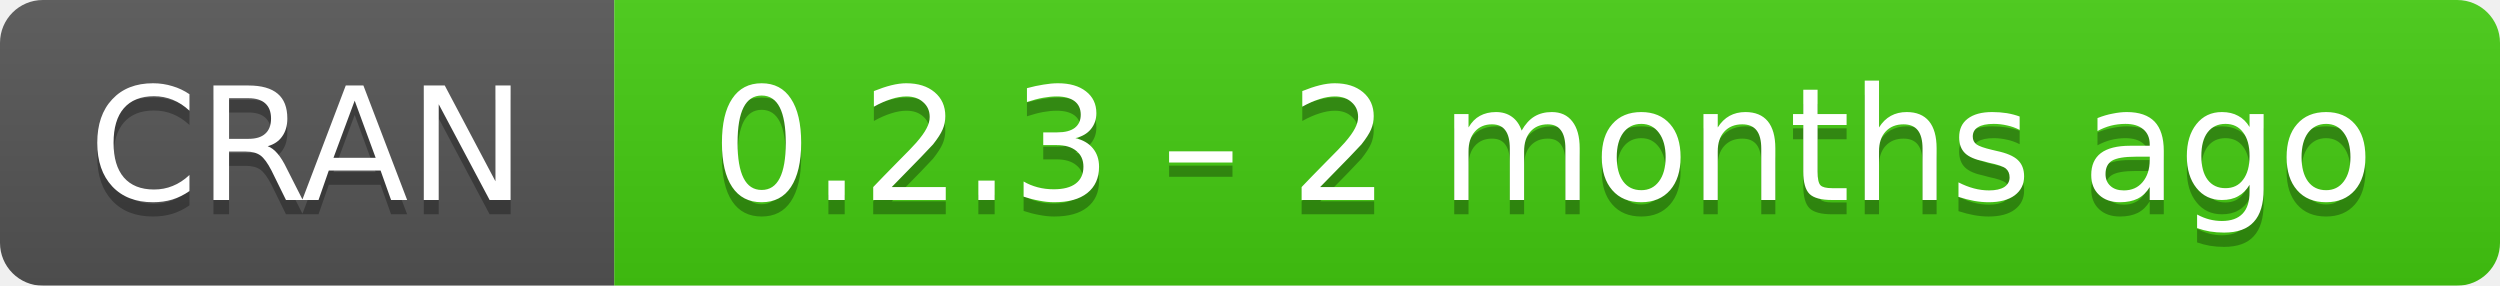
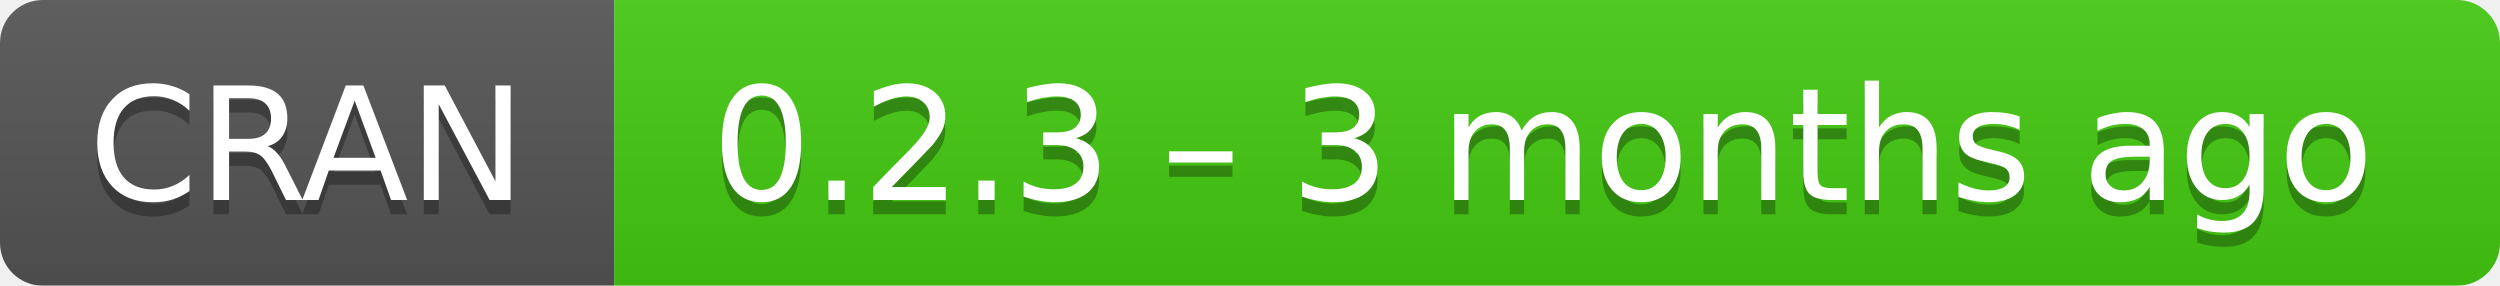
- <svg xmlns="http://www.w3.org/2000/svg" width="175" height="20" aria-label="CRAN 0.2.3 – 2 months ago">
+ <svg xmlns="http://www.w3.org/2000/svg" width="175" height="20" aria-label="CRAN 0.2.3 – 3 months ago">
  <linearGradient id="b" x2="0" y2="100%">
    <stop offset="0" stop-color="#bbb" stop-opacity=".1" />
    <stop offset="1" stop-opacity=".1" />
  </linearGradient>
  <mask id="a">
    <rect width="175" height="20" rx="3" fill="#fff" />
  </mask>
  <g mask="url(#a)">
    <path fill="#555" d="M0 0h43v20H0z" />
    <path fill="#4c1" d="M43 0h153v20H43z" />
    <path fill="url(#b)" d="M0 0h175v20H0z" />
  </g>
  <g fill="#fff" text-anchor="middle" font-family="DejaVu Sans,Verdana,Geneva,sans-serif" font-size="11">
    <text x="21.5" y="15" fill="#010101" fill-opacity=".3">
      CRAN
    </text>
    <text x="21.5" y="14">
      CRAN
    </text>
    <text x="108" y="15" fill="#010101" fill-opacity=".3">
-       0.2.3 – 2 months ago
+       0.2.3 – 3 months ago
    </text>
    <text x="108" y="14">
-       0.2.3 – 2 months ago
+       0.2.3 – 3 months ago
    </text>
  </g>
</svg>
